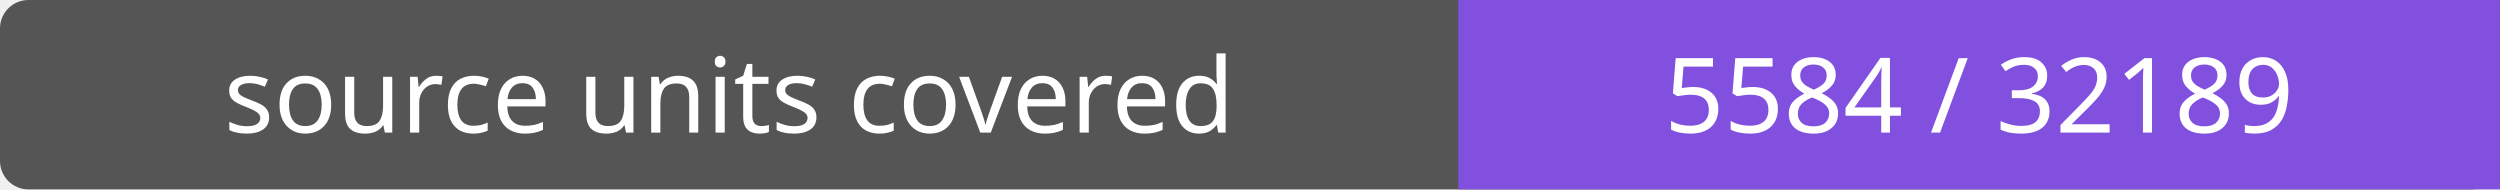
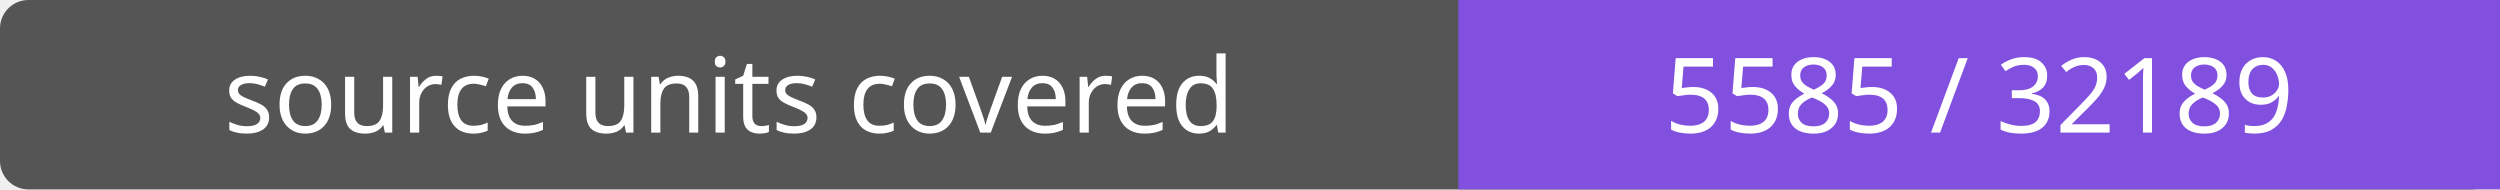
- <svg xmlns="http://www.w3.org/2000/svg" width="264" height="20" role="img" aria-label="source units covered: 5584 / 32189">
+ <svg xmlns="http://www.w3.org/2000/svg" width="264" height="20" role="img" aria-label="source units covered: 5585 / 32189">
  <rect width="264" height="20" rx="3" fill="#555" />
  <path fill="#8250df" d="M154 0h110v20H154z" />
  <g fill="#fff" text-anchor="middle" font-family="Verdana,sans-serif" font-size="11">
    <text x="77.0" y="14">source units covered</text>
-     <text x="209.0" y="14">5584 / 32189</text>
+     <text x="209.0" y="14">5585 / 32189</text>
  </g>
</svg>
